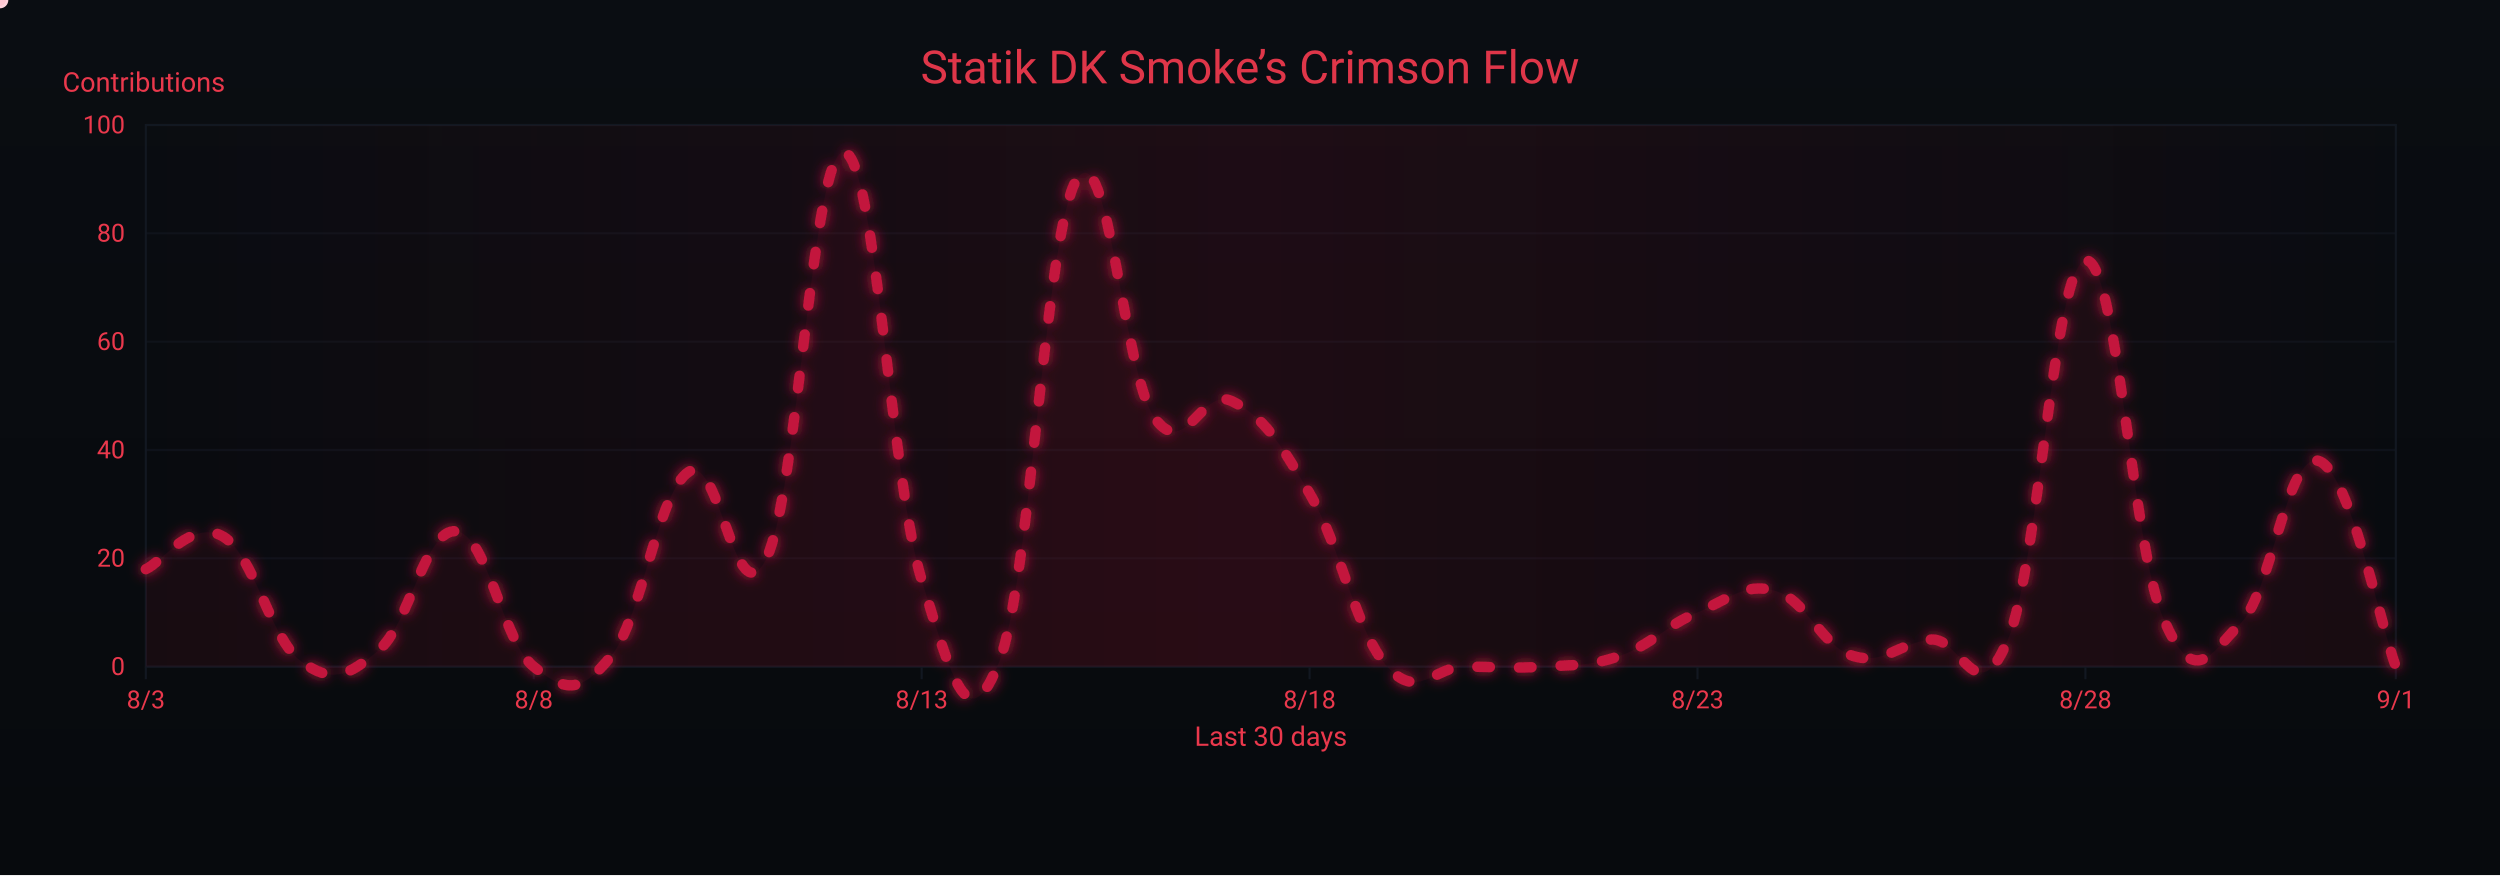
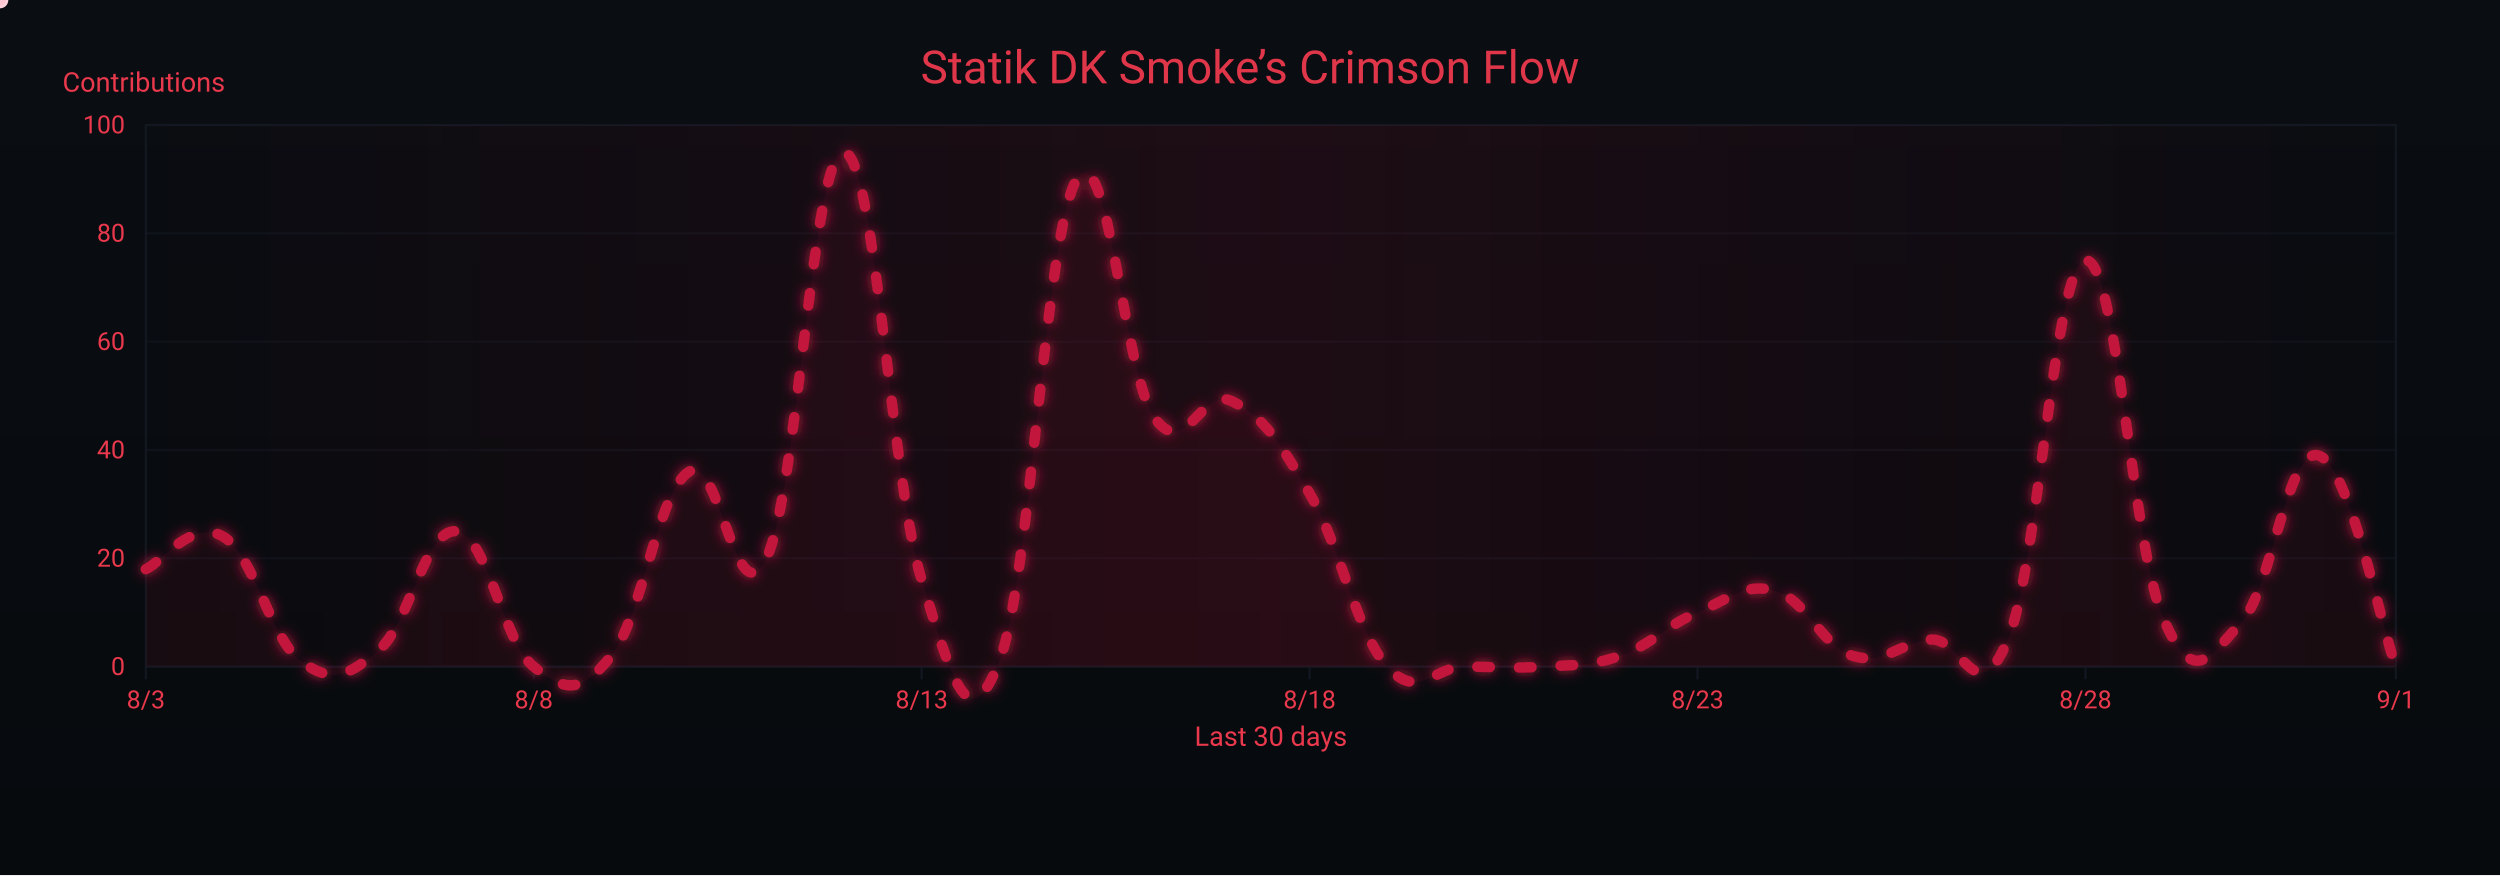
<svg xmlns="http://www.w3.org/2000/svg" width="1200" height="420" viewBox="0 0 1200 420" role="img" aria-label="Crimson Flow Graph">
  <defs>
    <linearGradient id="bgGrad" x1="0" y1="0" x2="0" y2="1">
      <stop offset="0%" stop-color="#0a0d12" />
      <stop offset="100%" stop-color="#070a0d" />
    </linearGradient>
    <filter id="glow">
      <feGaussianBlur stdDeviation="3" result="b1" />
      <feMerge>
        <feMergeNode in="b1" />
        <feMergeNode in="SourceGraphic" />
      </feMerge>
    </filter>
    <linearGradient id="sheen" x1="0" y1="0" x2="1" y2="0">
      <stop offset="0%" stop-color="#9b0e2a" stop-opacity="0" />
      <stop offset="50%" stop-color="#9b0e2a" stop-opacity=".14" />
      <stop offset="100%" stop-color="#9b0e2a" stop-opacity="0" />
      <animateTransform attributeName="gradientTransform" type="translate" from="-1 0" to="1 0" dur="9s" repeatCount="indefinite" />
    </linearGradient>
  </defs>
  <rect width="1200" height="420" fill="url(#bgGrad)" />
  <rect x="70" y="60" width="1080" height="260" fill="none" stroke="#121821" stroke-width="1" />
  <g font-family="ui-sans-serif,system-ui,-apple-system,Segoe UI,Roboto,Ubuntu,Arial" font-size="12">
    <path d="M70,320.0 H1150" stroke="#121821" stroke-width="1" opacity="0.6" />
    <text x="60" y="324.0" text-anchor="end" fill="#ea384c">0</text>
    <path d="M70,268.0 H1150" stroke="#121821" stroke-width="1" opacity="0.6" />
    <text x="60" y="272.0" text-anchor="end" fill="#ea384c">20</text>
    <path d="M70,216.0 H1150" stroke="#121821" stroke-width="1" opacity="0.6" />
    <text x="60" y="220.0" text-anchor="end" fill="#ea384c">40</text>
    <path d="M70,164.0 H1150" stroke="#121821" stroke-width="1" opacity="0.6" />
    <text x="60" y="168.0" text-anchor="end" fill="#ea384c">60</text>
    <path d="M70,112.0 H1150" stroke="#121821" stroke-width="1" opacity="0.6" />
    <text x="60" y="116.0" text-anchor="end" fill="#ea384c">80</text>
    <path d="M70,60.0 H1150" stroke="#121821" stroke-width="1" opacity="0.6" />
    <text x="60" y="64.0" text-anchor="end" fill="#ea384c">100</text>
    <text x="30" y="44" fill="#ea384c" font-size="13">Contributions</text>
  </g>
  <g font-family="ui-sans-serif,system-ui,-apple-system,Segoe UI,Roboto,Ubuntu,Arial" font-size="12">
    <path d="M70.0,320 V326" stroke="#121821" stroke-width="1" />
    <text x="70.0" y="340" text-anchor="middle" fill="#ea384c">8/3</text>
    <path d="M256.2,320 V326" stroke="#121821" stroke-width="1" />
    <text x="256.2" y="340" text-anchor="middle" fill="#ea384c">8/8</text>
    <path d="M442.4,320 V326" stroke="#121821" stroke-width="1" />
    <text x="442.4" y="340" text-anchor="middle" fill="#ea384c">8/13</text>
    <path d="M628.6,320 V326" stroke="#121821" stroke-width="1" />
    <text x="628.6" y="340" text-anchor="middle" fill="#ea384c">8/18</text>
    <path d="M814.8,320 V326" stroke="#121821" stroke-width="1" />
    <text x="814.8" y="340" text-anchor="middle" fill="#ea384c">8/23</text>
    <path d="M1001.0,320 V326" stroke="#121821" stroke-width="1" />
    <text x="1001.0" y="340" text-anchor="middle" fill="#ea384c">8/28</text>
    <path d="M1150.0,320 V326" stroke="#121821" stroke-width="1" />
    <text x="1150.0" y="340" text-anchor="middle" fill="#ea384c">9/1</text>
    <text x="610" y="358" text-anchor="middle" fill="#ea384c" font-size="13">Last 30 days</text>
  </g>
  <rect x="70" y="60" width="1080" height="260" fill="url(#sheen)" />
  <text x="600" y="40" text-anchor="middle" font-family="ui-sans-serif,system-ui,-apple-system,Segoe UI,Roboto,Ubuntu,Arial" font-size="22" fill="#ea384c" opacity=".95">Statik DK Smoke’s Crimson Flow</text>
-   <path d="M70.0,273.2 C77.4,270.1 92.3,248.8 107.2,257.6 C122.1,266.4 129.6,306.5 144.5,317.4 C159.4,328.3 166.8,324.7 181.7,312.2 C196.6,299.7 204.1,253.4 219.0,255.0 C233.9,256.6 241.3,308.0 256.2,320.0 C271.1,332.0 278.6,333.5 293.4,314.8 C308.3,296.1 315.8,235.8 330.7,226.4 C345.6,217.0 353.0,298.7 367.9,268.0 C382.8,237.3 390.3,70.9 405.2,73.0 C420.1,75.1 427.5,229.5 442.4,278.4 C457.3,327.3 464.8,355.9 479.7,317.4 C494.6,278.9 502.0,109.4 516.9,86.0 C531.8,62.6 539.2,179.1 554.1,200.4 C569.0,221.7 576.5,185.3 591.4,192.6 C606.3,199.9 613.7,211.3 628.6,236.8 C643.5,262.3 651.0,303.4 665.9,320.0 C680.8,336.6 688.2,320.0 703.1,320.0 C718.0,320.0 725.4,321.0 740.3,320.0 C755.2,319.0 762.7,320.0 777.6,314.8 C792.5,309.6 799.9,300.2 814.8,294.0 C829.7,287.8 837.2,279.4 852.1,283.6 C867.0,287.8 874.4,310.1 889.3,314.8 C904.2,319.5 911.7,308.6 926.6,307.0 C941.4,305.4 948.9,343.4 963.8,307.0 C978.7,270.6 986.1,127.1 1001.0,125.0 C1015.9,122.9 1023.4,261.8 1038.3,296.6 C1053.2,331.4 1060.6,314.3 1075.5,299.2 C1090.4,284.1 1097.9,217.0 1112.8,221.2 C1127.7,225.4 1142.6,300.2 1150.0,320.0 L 1150,320 L 70,320 Z" fill="#7a0f26" opacity=".13">
+   <path d="M70.0,273.2 C77.4,270.1 92.3,248.8 107.2,257.6 C122.1,266.4 129.6,306.5 144.5,317.4 C159.4,328.3 166.8,324.7 181.7,312.2 C196.6,299.7 204.1,253.4 219.0,255.0 C233.9,256.6 241.3,308.0 256.2,320.0 C271.1,332.0 278.6,333.5 293.4,314.8 C308.3,296.1 315.8,235.8 330.7,226.4 C345.6,217.0 353.0,298.7 367.9,268.0 C382.8,237.3 390.3,70.9 405.2,73.0 C420.1,75.1 427.5,229.5 442.4,278.4 C457.3,327.3 464.8,355.9 479.7,317.4 C494.6,278.9 502.0,109.4 516.9,86.0 C531.8,62.6 539.2,179.1 554.1,200.4 C569.0,221.7 576.5,185.3 591.4,192.6 C606.3,199.9 613.7,211.3 628.6,236.8 C643.5,262.3 651.0,303.4 665.9,320.0 C680.8,336.6 688.2,320.0 703.1,320.0 C718.0,320.0 725.4,321.0 740.3,320.0 C755.2,319.0 762.7,320.0 777.6,314.8 C792.5,309.6 799.9,300.2 814.8,294.0 C829.7,287.8 837.2,279.4 852.1,283.6 C867.0,287.8 874.4,310.1 889.3,314.8 C904.2,319.5 911.7,308.6 926.6,307.0 C941.4,305.4 948.9,343.4 963.8,307.0 C978.7,270.6 986.1,127.1 1001.0,125.0 C1015.9,122.9 1023.4,261.8 1038.3,296.6 C1053.2,331.4 1060.6,314.8 1075.5,299.2 C1090.4,283.6 1097.9,214.4 1112.8,218.6 C1127.7,222.8 1142.6,299.7 1150.0,320.0 L 1150,320 L 70,320 Z" fill="#7a0f26" opacity=".13">
    <animate attributeName="opacity" values=".10;.17;.10" dur="6s" repeatCount="indefinite" />
  </path>
-   <path id="curve" d="M70.0,273.2 C77.4,270.1 92.3,248.8 107.2,257.6 C122.1,266.4 129.6,306.5 144.5,317.4 C159.4,328.3 166.8,324.7 181.7,312.2 C196.6,299.7 204.1,253.4 219.0,255.0 C233.9,256.6 241.3,308.0 256.2,320.0 C271.1,332.0 278.6,333.5 293.4,314.8 C308.3,296.1 315.8,235.8 330.7,226.4 C345.6,217.0 353.0,298.7 367.9,268.0 C382.8,237.3 390.3,70.9 405.2,73.0 C420.1,75.1 427.5,229.5 442.4,278.4 C457.3,327.3 464.8,355.9 479.7,317.4 C494.6,278.9 502.0,109.4 516.9,86.0 C531.8,62.6 539.2,179.1 554.1,200.4 C569.0,221.7 576.5,185.3 591.4,192.6 C606.3,199.9 613.7,211.3 628.6,236.8 C643.5,262.3 651.0,303.4 665.9,320.0 C680.8,336.6 688.2,320.0 703.1,320.0 C718.0,320.0 725.4,321.0 740.3,320.0 C755.2,319.0 762.7,320.0 777.6,314.8 C792.5,309.6 799.9,300.2 814.8,294.0 C829.7,287.8 837.2,279.4 852.1,283.6 C867.0,287.8 874.4,310.1 889.3,314.8 C904.2,319.5 911.7,308.6 926.6,307.0 C941.4,305.4 948.9,343.4 963.8,307.0 C978.7,270.6 986.1,127.1 1001.0,125.0 C1015.9,122.9 1023.4,261.8 1038.3,296.6 C1053.2,331.4 1060.6,314.3 1075.5,299.2 C1090.4,284.1 1097.9,217.0 1112.8,221.2 C1127.7,225.4 1142.6,300.2 1150.0,320.0" fill="none" stroke="#c3193d" stroke-width="5" stroke-linecap="round" stroke-linejoin="round" stroke-dasharray="6 14" filter="url(#glow)">
+   <path id="curve" d="M70.0,273.2 C77.4,270.1 92.3,248.8 107.2,257.6 C122.1,266.4 129.6,306.5 144.5,317.4 C159.4,328.3 166.8,324.7 181.7,312.2 C196.6,299.7 204.1,253.4 219.0,255.0 C233.9,256.6 241.3,308.0 256.2,320.0 C271.1,332.0 278.6,333.5 293.4,314.8 C308.3,296.1 315.8,235.8 330.7,226.4 C345.6,217.0 353.0,298.7 367.9,268.0 C382.8,237.3 390.3,70.9 405.2,73.0 C420.1,75.1 427.5,229.5 442.4,278.4 C457.3,327.3 464.8,355.9 479.7,317.4 C494.6,278.9 502.0,109.4 516.9,86.0 C531.8,62.6 539.2,179.1 554.1,200.4 C569.0,221.7 576.5,185.3 591.4,192.6 C606.3,199.9 613.7,211.3 628.6,236.8 C643.5,262.3 651.0,303.4 665.9,320.0 C680.8,336.6 688.2,320.0 703.1,320.0 C718.0,320.0 725.4,321.0 740.3,320.0 C755.2,319.0 762.7,320.0 777.6,314.8 C792.5,309.6 799.9,300.2 814.8,294.0 C829.7,287.8 837.2,279.4 852.1,283.6 C867.0,287.8 874.4,310.1 889.3,314.8 C904.2,319.5 911.7,308.6 926.6,307.0 C941.4,305.4 948.9,343.4 963.8,307.0 C978.7,270.6 986.1,127.1 1001.0,125.0 C1015.9,122.9 1023.4,261.8 1038.3,296.6 C1053.2,331.4 1060.6,314.8 1075.5,299.2 C1090.4,283.6 1097.9,214.4 1112.8,218.6 C1127.7,222.8 1142.6,299.7 1150.0,320.0" fill="none" stroke="#c3193d" stroke-width="5" stroke-linecap="round" stroke-linejoin="round" stroke-dasharray="6 14" filter="url(#glow)">
    <animate attributeName="stroke-dashoffset" values="0;-220" dur="4.8s" repeatCount="indefinite" />
  </path>
  <g fill="#ffd1db">
    <circle r="4">
      <animateMotion dur="7s" rotate="auto" repeatCount="indefinite">
        <mpath href="#curve" />
      </animateMotion>
      <animate attributeName="opacity" values="1;.3;1" dur="2.2s" repeatCount="indefinite" />
    </circle>
    <circle r="3" fill="#ffffff">
      <animateMotion dur="8.2s" begin="1s" rotate="auto" repeatCount="indefinite">
        <mpath href="#curve" />
      </animateMotion>
      <animate attributeName="opacity" values=".7;.2;.7" dur="2.4s" repeatCount="indefinite" />
    </circle>
    <circle r="3" fill="#ffc7d3">
      <animateMotion dur="6s" begin="2s" rotate="auto" repeatCount="indefinite">
        <mpath href="#curve" />
      </animateMotion>
      <animate attributeName="opacity" values=".8;.3;.8" dur="2s" repeatCount="indefinite" />
    </circle>
  </g>
</svg>
